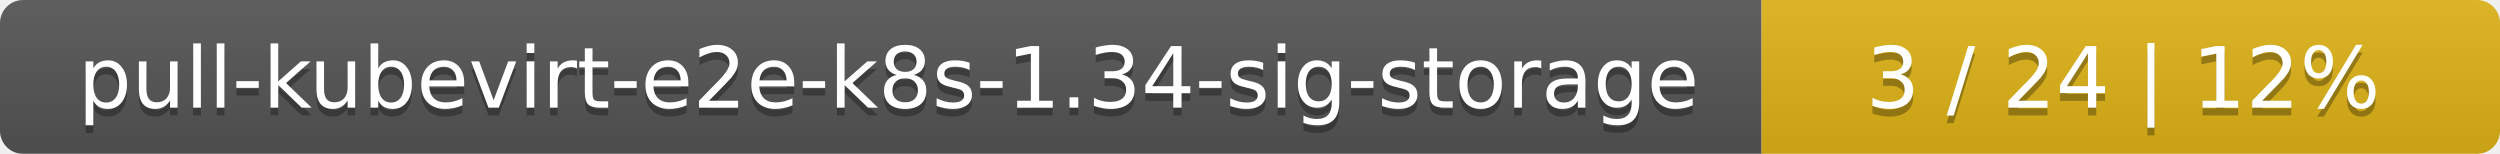
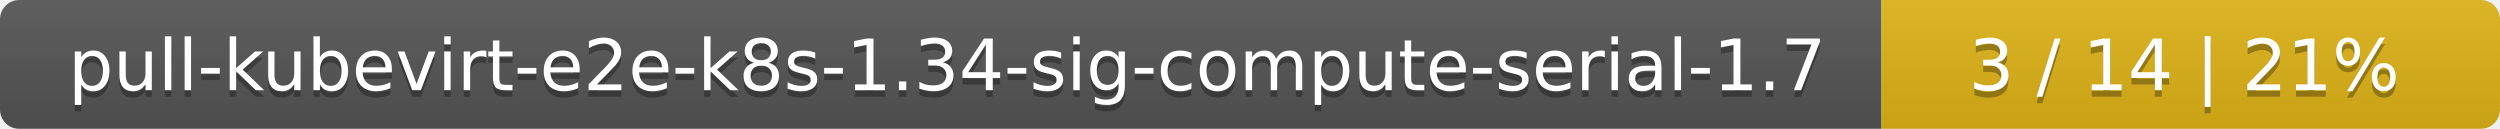
- <svg xmlns="http://www.w3.org/2000/svg" width="325" height="20">
+ <svg xmlns="http://www.w3.org/2000/svg" width="388" height="20">
  <linearGradient id="smooth" x2="0" y2="100%">
    <stop offset="0" stop-color="#bbb" stop-opacity=".1" />
    <stop offset="1" stop-opacity=".1" />
  </linearGradient>
  <mask id="round">
-     <rect width="325" height="20" rx="3" fill="#fff" />
+     <rect width="388" height="20" rx="3" fill="#fff" />
  </mask>
  <g mask="url(#round)">
-     <rect width="229" height="20" fill="#555" />
-     <rect x="229" width="96" height="20" fill="#dfb317" />
-     <rect width="325" height="20" fill="url(#smooth)" />
+     <rect width="292" height="20" fill="#555" />
+     <rect x="292" width="96" height="20" fill="#dfb317" />
+     <rect width="388" height="20" fill="url(#smooth)" />
  </g>
  <g fill="#fff" text-anchor="middle" font-family="DejaVu Sans,Verdana,Geneva,sans-serif" font-size="11">
-     <text x="115.5" y="15" fill="#010101" fill-opacity=".3">pull-kubevirt-e2e-k8s-1.34-sig-storage</text>
-     <text x="115.5" y="14">pull-kubevirt-e2e-k8s-1.34-sig-storage</text>
-     <text x="276" y="15" fill="#010101" fill-opacity=".3">3 / 24    |    12%</text>
-     <text x="276" y="14">3 / 24    |    12%</text>
+     <text x="147" y="15" fill="#010101" fill-opacity=".3">pull-kubevirt-e2e-k8s-1.34-sig-compute-serial-1.7</text>
+     <text x="147" y="14">pull-kubevirt-e2e-k8s-1.34-sig-compute-serial-1.7</text>
+     <text x="339" y="15" fill="#010101" fill-opacity=".3">3 / 14    |    21%</text>
+     <text x="339" y="14">3 / 14    |    21%</text>
  </g>
</svg>
